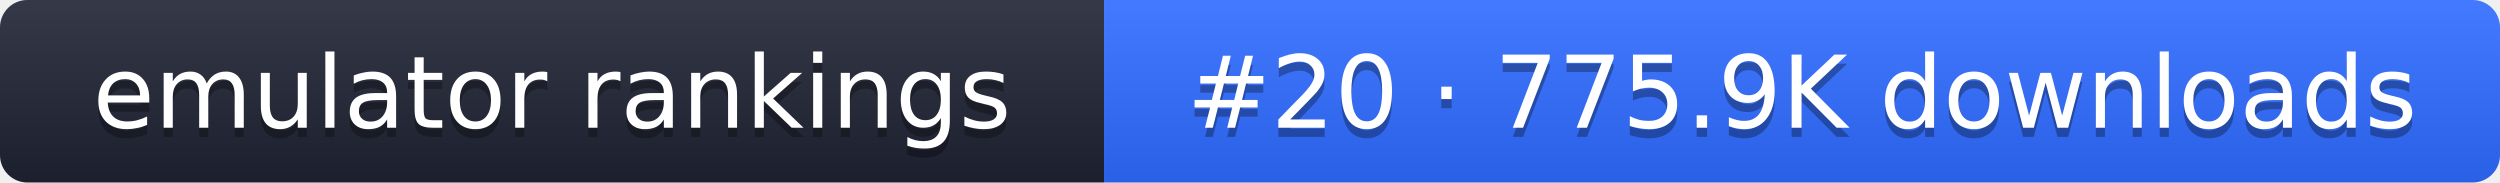
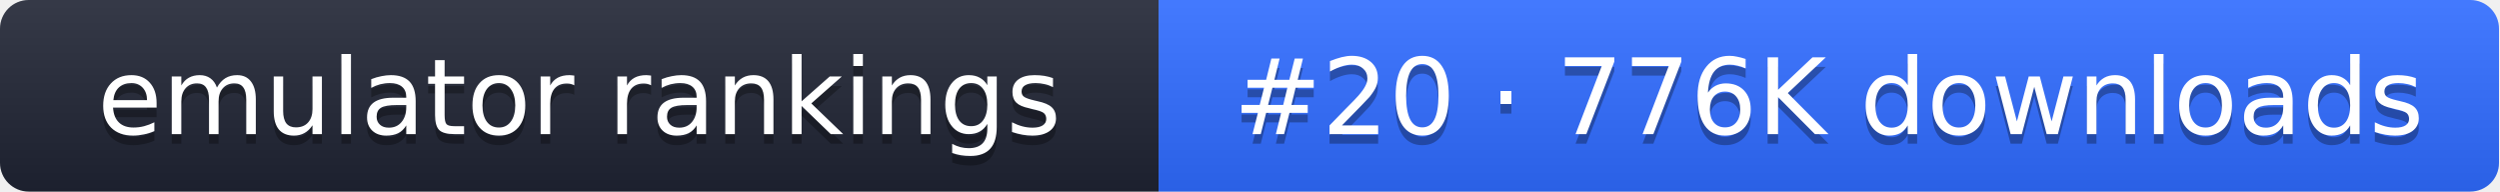
- <svg xmlns="http://www.w3.org/2000/svg" width="274" height="20" role="img" aria-label="emulator rankings: #20 · 775.9K downloads">
+ <svg xmlns="http://www.w3.org/2000/svg" width="261" height="20" role="img" aria-label="emulator rankings: #20 · 776K downloads">
  <linearGradient id="g" x2="0" y2="100%">
    <stop offset="0" stop-color="#fff" stop-opacity=".1" />
    <stop offset="1" stop-opacity=".1" />
  </linearGradient>
  <clipPath id="r">
-     <rect width="274" height="20" rx="3" fill="#fff" />
+     <rect width="261" height="20" rx="3" fill="#fff" />
  </clipPath>
  <g clip-path="url(#r)">
    <rect width="121" height="20" fill="#1f2433" />
-     <rect x="121" width="153" height="20" fill="#2f6bff" />
-     <rect width="274" height="20" fill="url(#g)" />
+     <rect x="121" width="140" height="20" fill="#2f6bff" />
+     <rect width="261" height="20" fill="url(#g)" />
  </g>
  <g fill="#fff" text-anchor="middle" font-family="Verdana,DejaVu Sans,sans-serif" font-size="11">
    <text x="60.5" y="15" fill="#010101" fill-opacity=".3">emulator rankings</text>
    <text x="60.5" y="14">emulator rankings</text>
-     <text x="197.5" y="15" fill="#010101" fill-opacity=".3">#20 · 775.9K downloads</text>
-     <text x="197.5" y="14">#20 · 775.9K downloads</text>
+     <text x="191" y="15" fill="#010101" fill-opacity=".3">#20 · 776K downloads</text>
+     <text x="191" y="14">#20 · 776K downloads</text>
  </g>
</svg>
